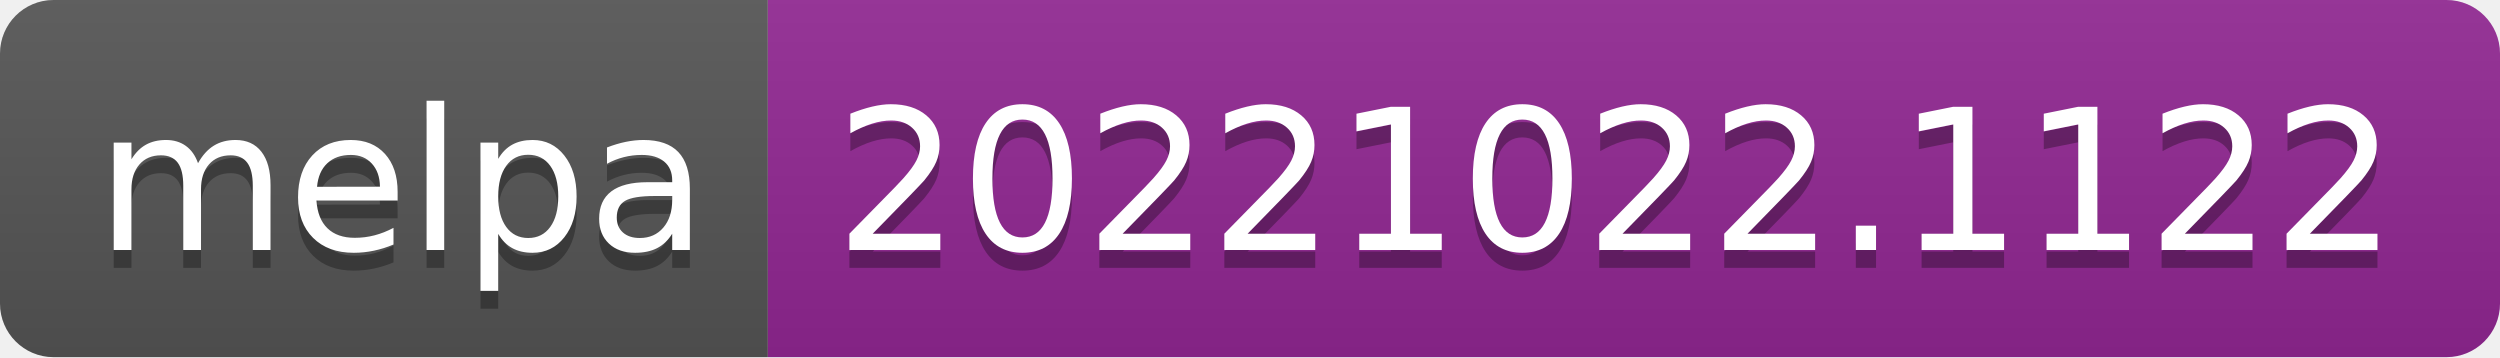
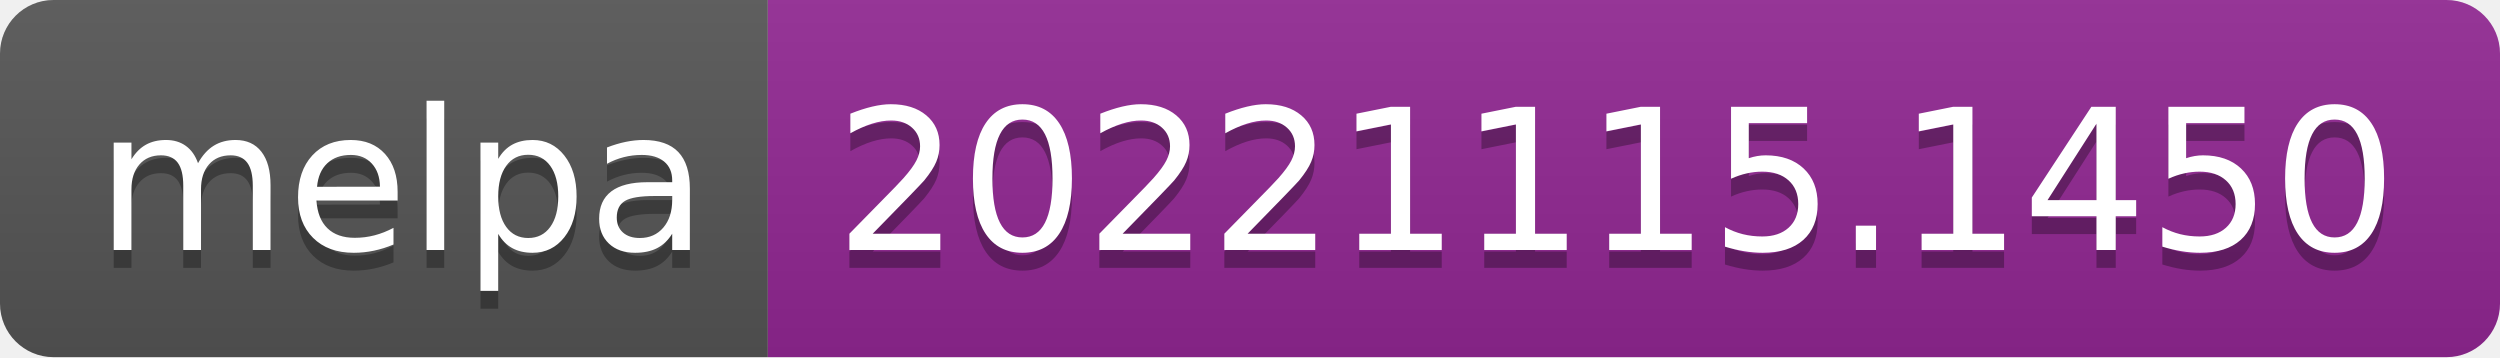
- <svg xmlns="http://www.w3.org/2000/svg" width="140" height="20" role="img" aria-label="melpa: 20221022.1122">
+ <svg xmlns="http://www.w3.org/2000/svg" width="140" height="20" role="img" aria-label="melpa: 20221115.1450">
  <linearGradient id="s" x2="0" y2="100%">
    <stop offset="0" stop-color="#bbb" stop-opacity=".1" />
    <stop offset="1" stop-opacity=".1" />
  </linearGradient>
  <clipPath id="r">
    <rect width="140" height="20" rx="3" fill="#fff" />
  </clipPath>
  <g clip-path="url(#r)">
    <rect width="43" height="20" fill="#555" />
    <rect x="43" width="97" height="20" fill="#922793" />
    <rect width="140" height="20" fill="url(#s)" />
  </g>
  <g fill="#fff" text-anchor="middle" font-family="Verdana,Geneva,DejaVu Sans,sans-serif" text-rendering="geometricPrecision" font-size="110">
    <text aria-hidden="true" x="225" y="150" fill="#010101" fill-opacity=".3" transform="scale(.1)" textLength="330">melpa</text>
    <text x="225" y="140" transform="scale(.1)" fill="#fff" textLength="330">melpa</text>
-     <text aria-hidden="true" x="905" y="150" fill="#010101" fill-opacity=".3" transform="scale(.1)" textLength="870">20221022.1122</text>
-     <text x="905" y="140" transform="scale(.1)" fill="#fff" textLength="870">20221022.1122</text>
+     <text aria-hidden="true" x="905" y="150" fill="#010101" fill-opacity=".3" transform="scale(.1)" textLength="870">20221115.1450</text>
+     <text x="905" y="140" transform="scale(.1)" fill="#fff" textLength="870">20221115.1450</text>
  </g>
</svg>
